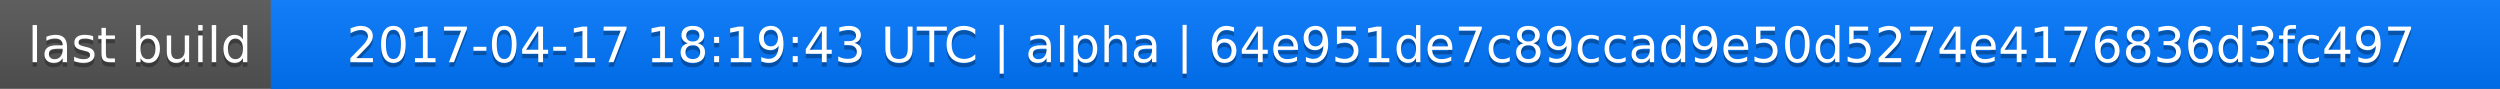
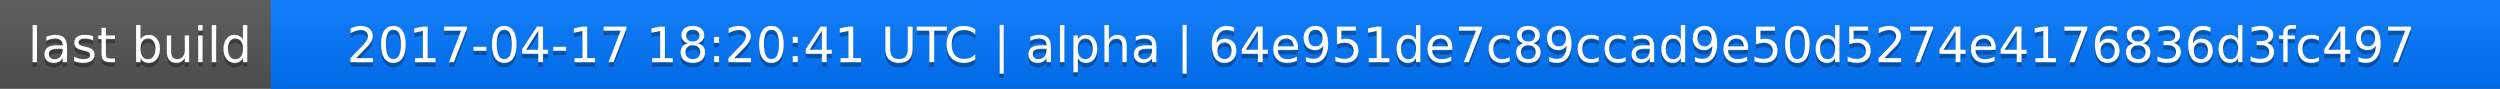
<svg xmlns="http://www.w3.org/2000/svg" width="563" height="20">
  <linearGradient id="a" x2="0" y2="100%">
    <stop offset="0" stop-color="#bbb" stop-opacity=".1" />
    <stop offset="1" stop-opacity=".1" />
  </linearGradient>
  <rect rx="0" width="563" height="20" fill="#555" />
  <rect rx="0" x="61" width="502" height="20" fill="#07f" />
  <path fill="#07f" d="M61 0h4v20h-4z" />
  <rect rx="0" width="563" height="20" fill="url(#a)" />
  <g fill="#fff" text-anchor="middle" font-family="DejaVu Sans,Verdana,Geneva,sans-serif" font-size="11">
    <text x="31.5" y="15" fill="#010101" fill-opacity=".3">last build</text>
    <text x="31.5" y="14">last build</text>
-     <text x="311" y="15" fill="#010101" fill-opacity=".3">2017-04-17 18:19:43 UTC | alpha | 64e951de7c89ccad9e50d5274e4176836d3fc497</text>
-     <text x="311" y="14">2017-04-17 18:19:43 UTC | alpha | 64e951de7c89ccad9e50d5274e4176836d3fc497</text>
+     <text x="311" y="15" fill="#010101" fill-opacity=".3">2017-04-17 18:20:41 UTC | alpha | 64e951de7c89ccad9e50d5274e4176836d3fc497</text>
+     <text x="311" y="14">2017-04-17 18:20:41 UTC | alpha | 64e951de7c89ccad9e50d5274e4176836d3fc497</text>
  </g>
</svg>
